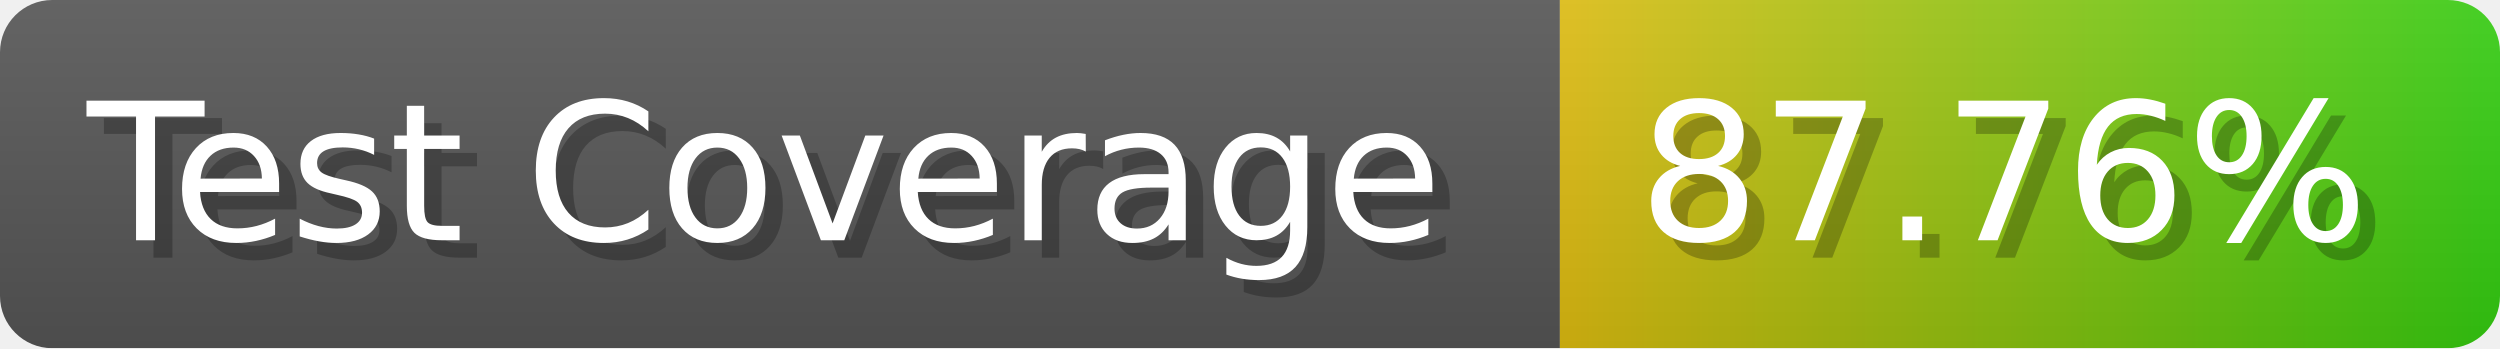
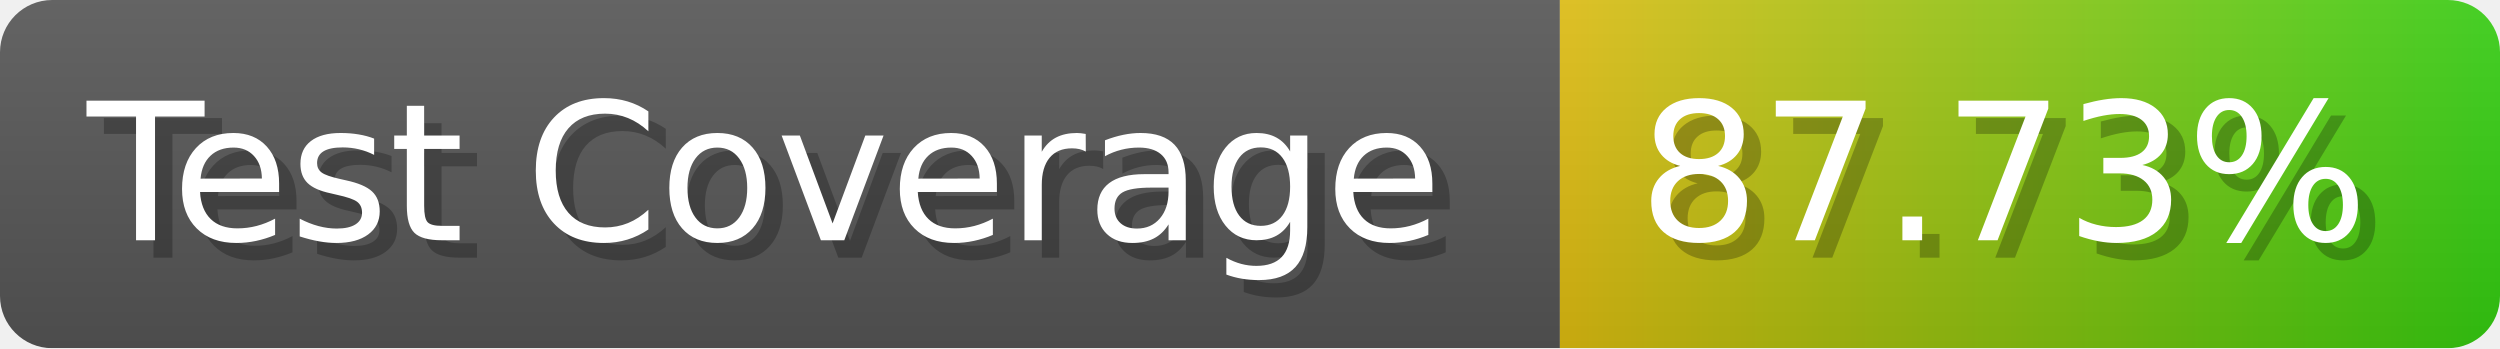
- <svg xmlns="http://www.w3.org/2000/svg" width="143.6" height="20" viewBox="0 0 1436 200" role="img" aria-label="Test Coverage: 87.76%">
+ <svg xmlns="http://www.w3.org/2000/svg" width="143.6" height="20" viewBox="0 0 1436 200" role="img" aria-label="Test Coverage: 87.73%">
  <linearGradient id="a" x2="0" y2="100%">
    <stop offset="0" stop-opacity=".1" stop-color="#EEE" />
    <stop offset="1" stop-opacity=".1" />
  </linearGradient>
  <mask id="m">
    <rect width="1436" height="200" rx="30" fill="#FFF" />
  </mask>
  <g mask="url(#m)">
    <rect width="896" height="200" fill="#555" />
    <rect width="540" height="200" fill="url(#x)" x="896" />
    <rect width="1436" height="200" fill="url(#a)" />
  </g>
  <g aria-hidden="true" fill="#fff" text-anchor="start" font-family="Verdana,DejaVu Sans,sans-serif" font-size="110">
    <text x="60" y="148" textLength="796" fill="#000" opacity="0.25">Test Coverage</text>
    <text x="50" y="138" textLength="796">Test Coverage</text>
-     <text x="951" y="148" textLength="440" fill="#000" opacity="0.25">87.76%</text>
-     <text x="941" y="138" textLength="440">87.76%</text>
+     <text x="951" y="148" textLength="440" fill="#000" opacity="0.25">87.73%</text>
+     <text x="941" y="138" textLength="440">87.73%</text>
  </g>
  <linearGradient id="x" x1="0%" y1="0%" x2="100%" y2="0%">
    <stop offset="0%" style="stop-color:#DB1" />
    <stop offset="100%" style="stop-color:#3C1" />
  </linearGradient>
</svg>
